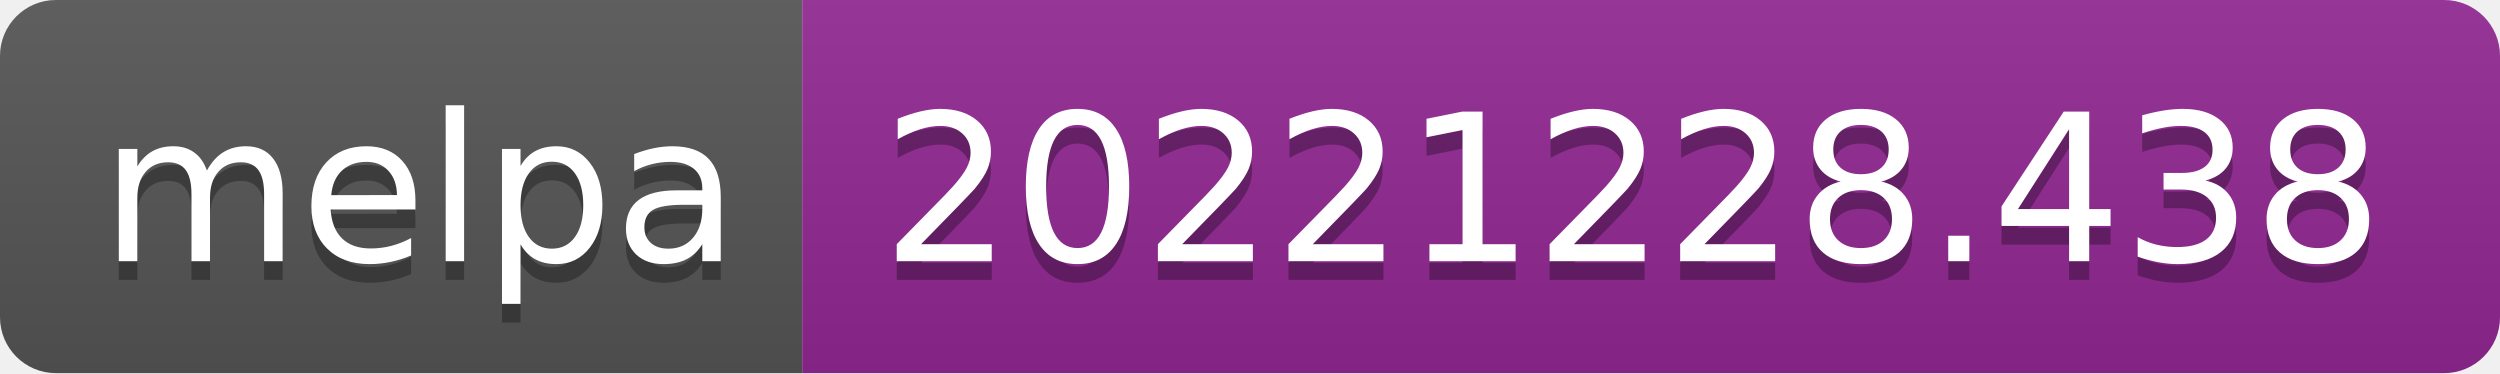
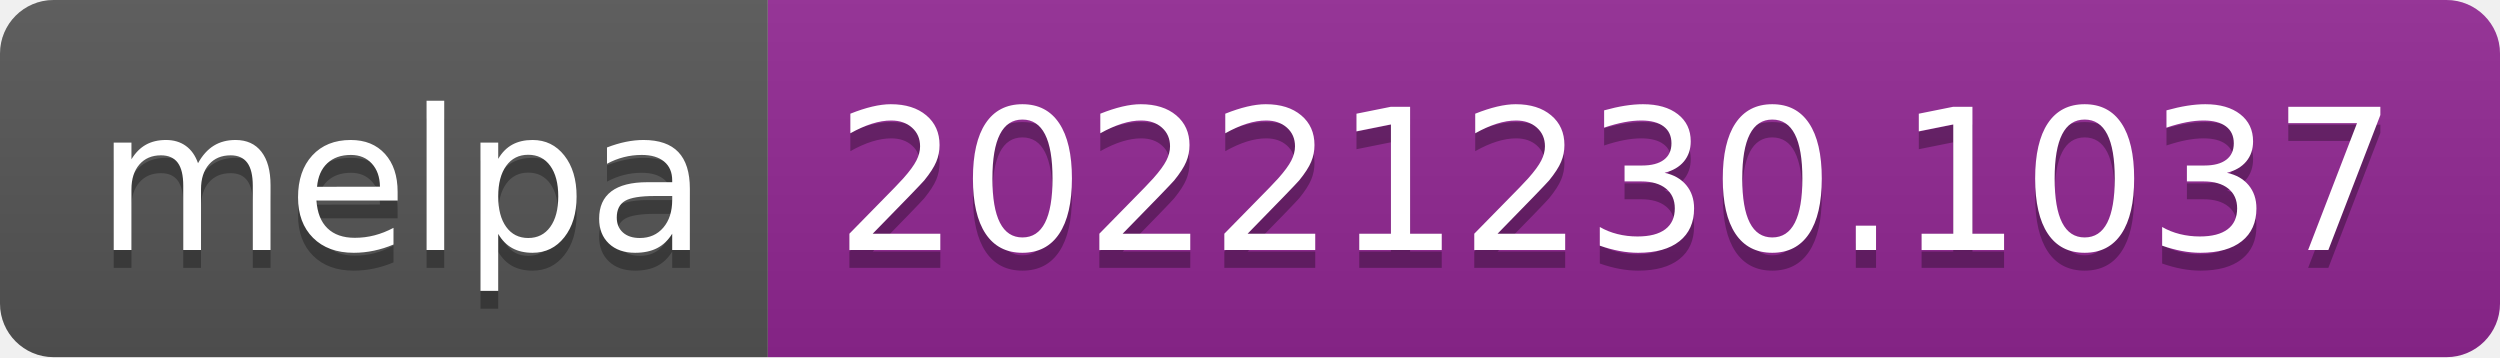
- <svg xmlns="http://www.w3.org/2000/svg" width="134" height="20" role="img" aria-label="melpa: 20221228.438">
+ <svg xmlns="http://www.w3.org/2000/svg" width="140" height="20" role="img" aria-label="melpa: 20221230.1037">
  <linearGradient id="s" x2="0" y2="100%">
    <stop offset="0" stop-color="#bbb" stop-opacity=".1" />
    <stop offset="1" stop-opacity=".1" />
  </linearGradient>
  <clipPath id="r">
-     <rect width="134" height="20" rx="3" fill="#fff" />
+     <rect width="140" height="20" rx="3" fill="#fff" />
  </clipPath>
  <g clip-path="url(#r)">
    <rect width="43" height="20" fill="#555" />
-     <rect x="43" width="91" height="20" fill="#922793" />
-     <rect width="134" height="20" fill="url(#s)" />
+     <rect x="43" width="97" height="20" fill="#922793" />
+     <rect width="140" height="20" fill="url(#s)" />
  </g>
  <g fill="#fff" text-anchor="middle" font-family="Verdana,Geneva,DejaVu Sans,sans-serif" text-rendering="geometricPrecision" font-size="110">
    <text aria-hidden="true" x="225" y="150" fill="#010101" fill-opacity=".3" transform="scale(.1)" textLength="330">melpa</text>
    <text x="225" y="140" transform="scale(.1)" fill="#fff" textLength="330">melpa</text>
-     <text aria-hidden="true" x="875" y="150" fill="#010101" fill-opacity=".3" transform="scale(.1)" textLength="810">20221228.438</text>
-     <text x="875" y="140" transform="scale(.1)" fill="#fff" textLength="810">20221228.438</text>
+     <text aria-hidden="true" x="905" y="150" fill="#010101" fill-opacity=".3" transform="scale(.1)" textLength="870">20221230.1037</text>
+     <text x="905" y="140" transform="scale(.1)" fill="#fff" textLength="870">20221230.1037</text>
  </g>
</svg>
